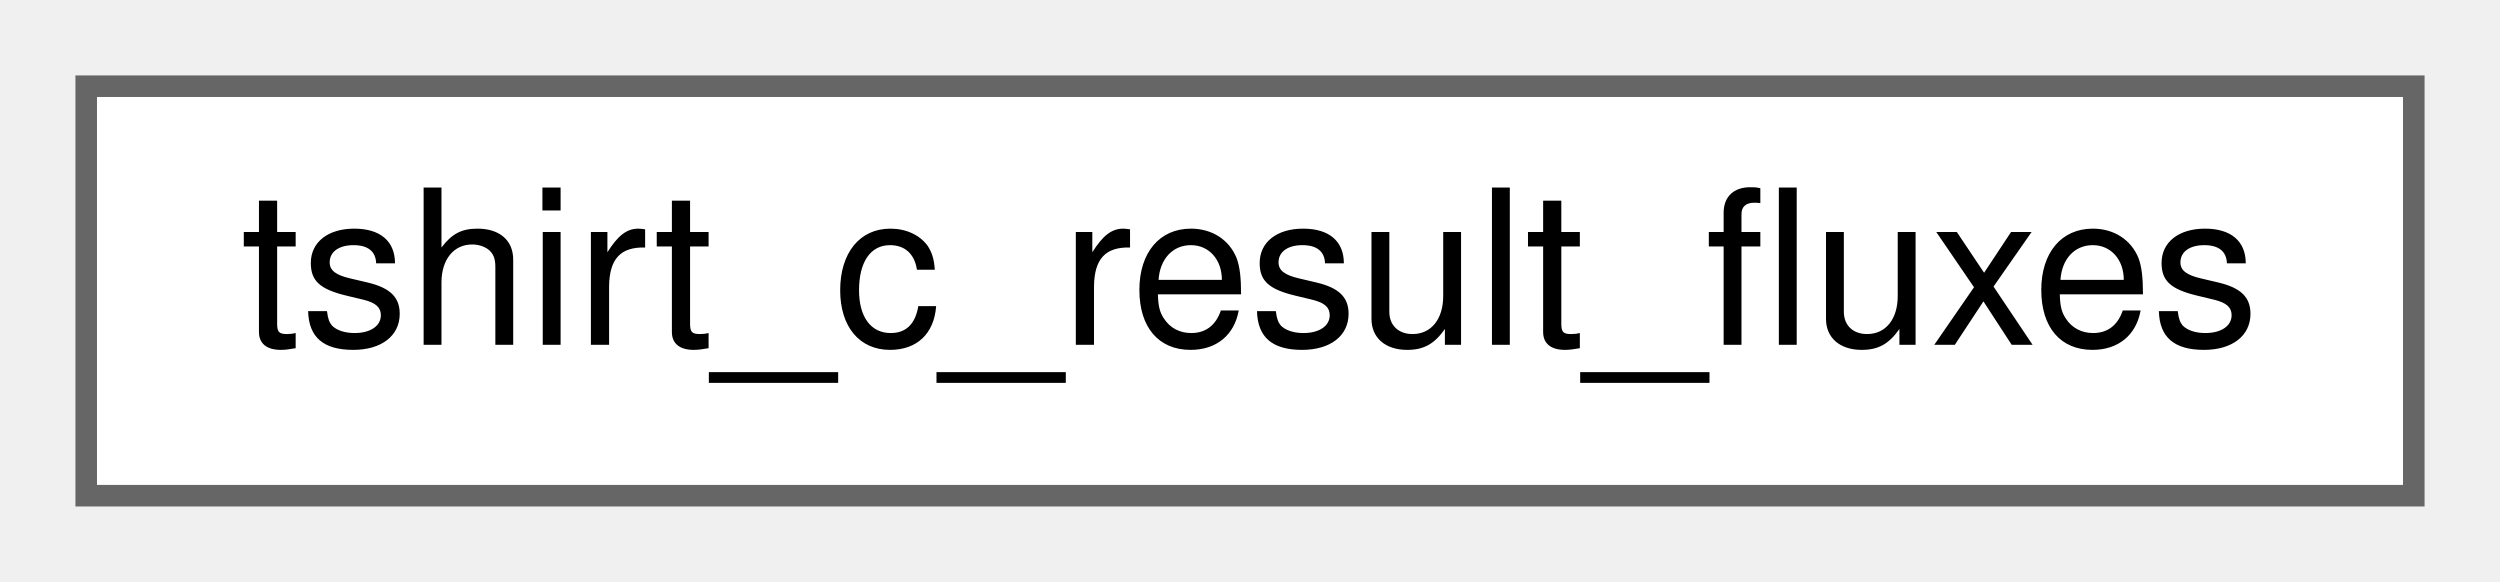
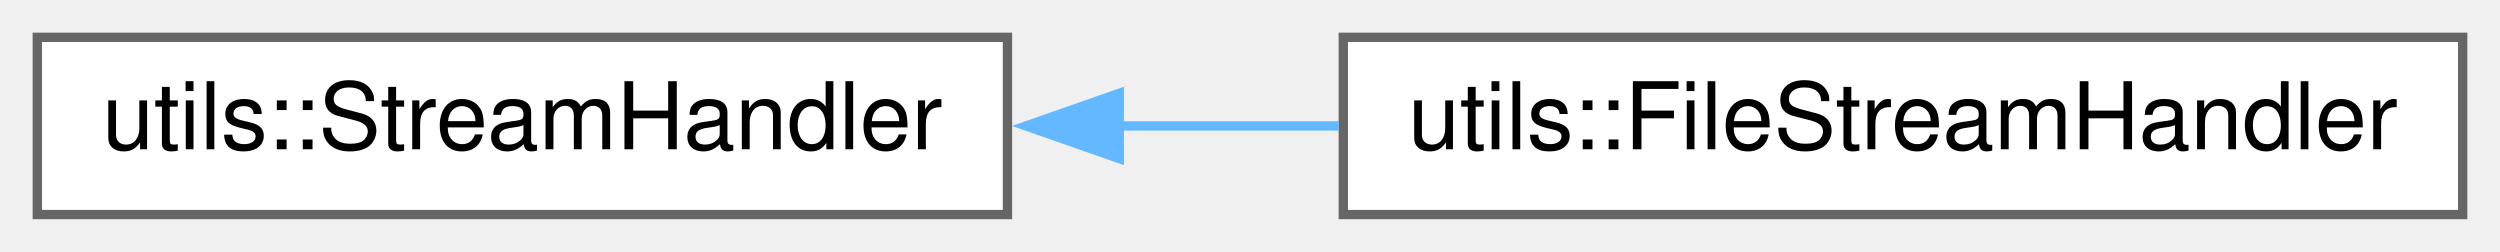
- <svg xmlns="http://www.w3.org/2000/svg" xmlns:xlink="http://www.w3.org/1999/xlink" width="116pt" height="27pt" viewBox="0.00 0.00 116.00 27.00">
+ <svg xmlns="http://www.w3.org/2000/svg" xmlns:xlink="http://www.w3.org/1999/xlink" width="268pt" height="27pt" viewBox="0.00 0.00 268.00 27.00">
  <g id="graph0" class="graph" transform="scale(1 1) rotate(0) translate(4 23)">
    <g id="node1" class="node">
      <g id="a_node1">
-         <a xlink:href="structtshirt__c__result__fluxes.html" target="_top" xlink:title=" ">
-           <polygon fill="white" stroke="#666666" points="108,-19 0,-19 0,0 108,0 108,-19" />
-           <text text-anchor="middle" x="54" y="-7" font-family="Helvetica,sans-Serif" font-size="10.00">tshirt_c_result_fluxes</text>
+         <a xlink:href="classutils_1_1_stream_handler.html" target="_top" xlink:title="This class provides a copyable interface to a std::ostream or std::ostream like object that may not s...">
+           <polygon fill="white" stroke="#666666" points="104,-19 0,-19 0,0 104,0 104,-19" />
+           <text text-anchor="middle" x="52" y="-7" font-family="Helvetica,sans-Serif" font-size="10.00">utils::StreamHandler</text>
        </a>
      </g>
    </g>
+     <g id="node2" class="node">
+       <g id="a_node2">
+         <a xlink:href="classutils_1_1_file_stream_handler.html" target="_top" xlink:title=" ">
+           <polygon fill="white" stroke="#666666" points="260,-19 140,-19 140,0 260,0 260,-19" />
+           <text text-anchor="middle" x="200" y="-7" font-family="Helvetica,sans-Serif" font-size="10.00">utils::FileStreamHandler</text>
+         </a>
+       </g>
+     </g>
+     <g id="edge1" class="edge">
+       <path fill="none" stroke="#63b8ff" d="M115.83,-9.5C123.69,-9.5 131.7,-9.5 139.51,-9.5" />
+       <polygon fill="#63b8ff" stroke="#63b8ff" points="115.99,-6 105.99,-9.5 115.99,-13 115.99,-6" />
+     </g>
  </g>
</svg>
